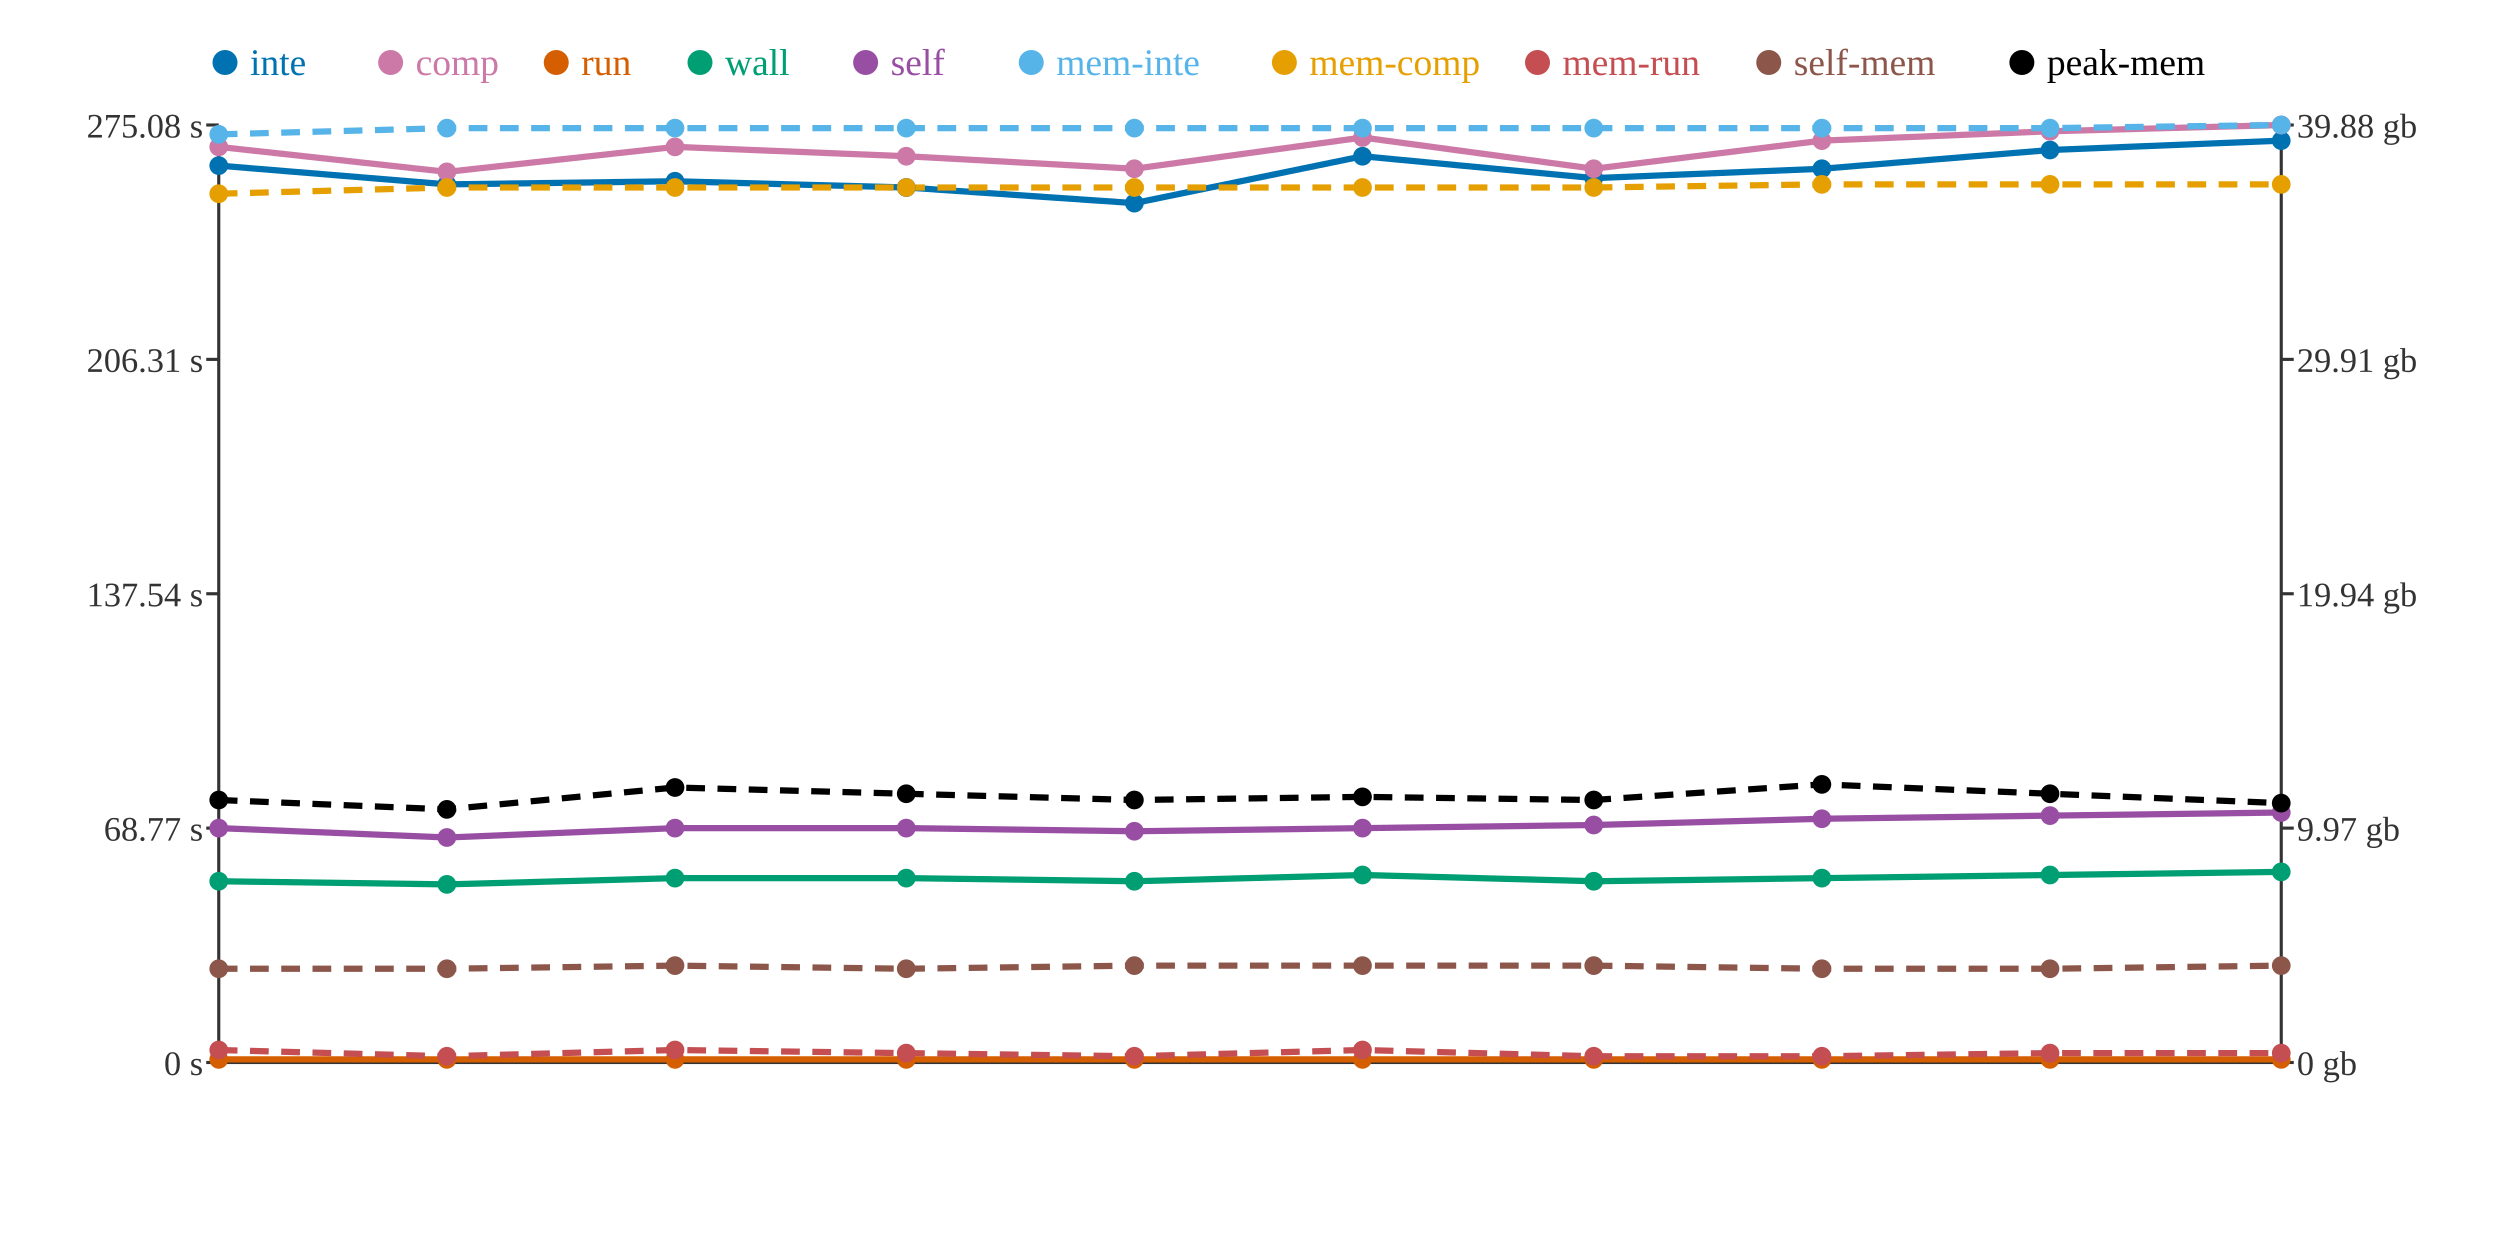
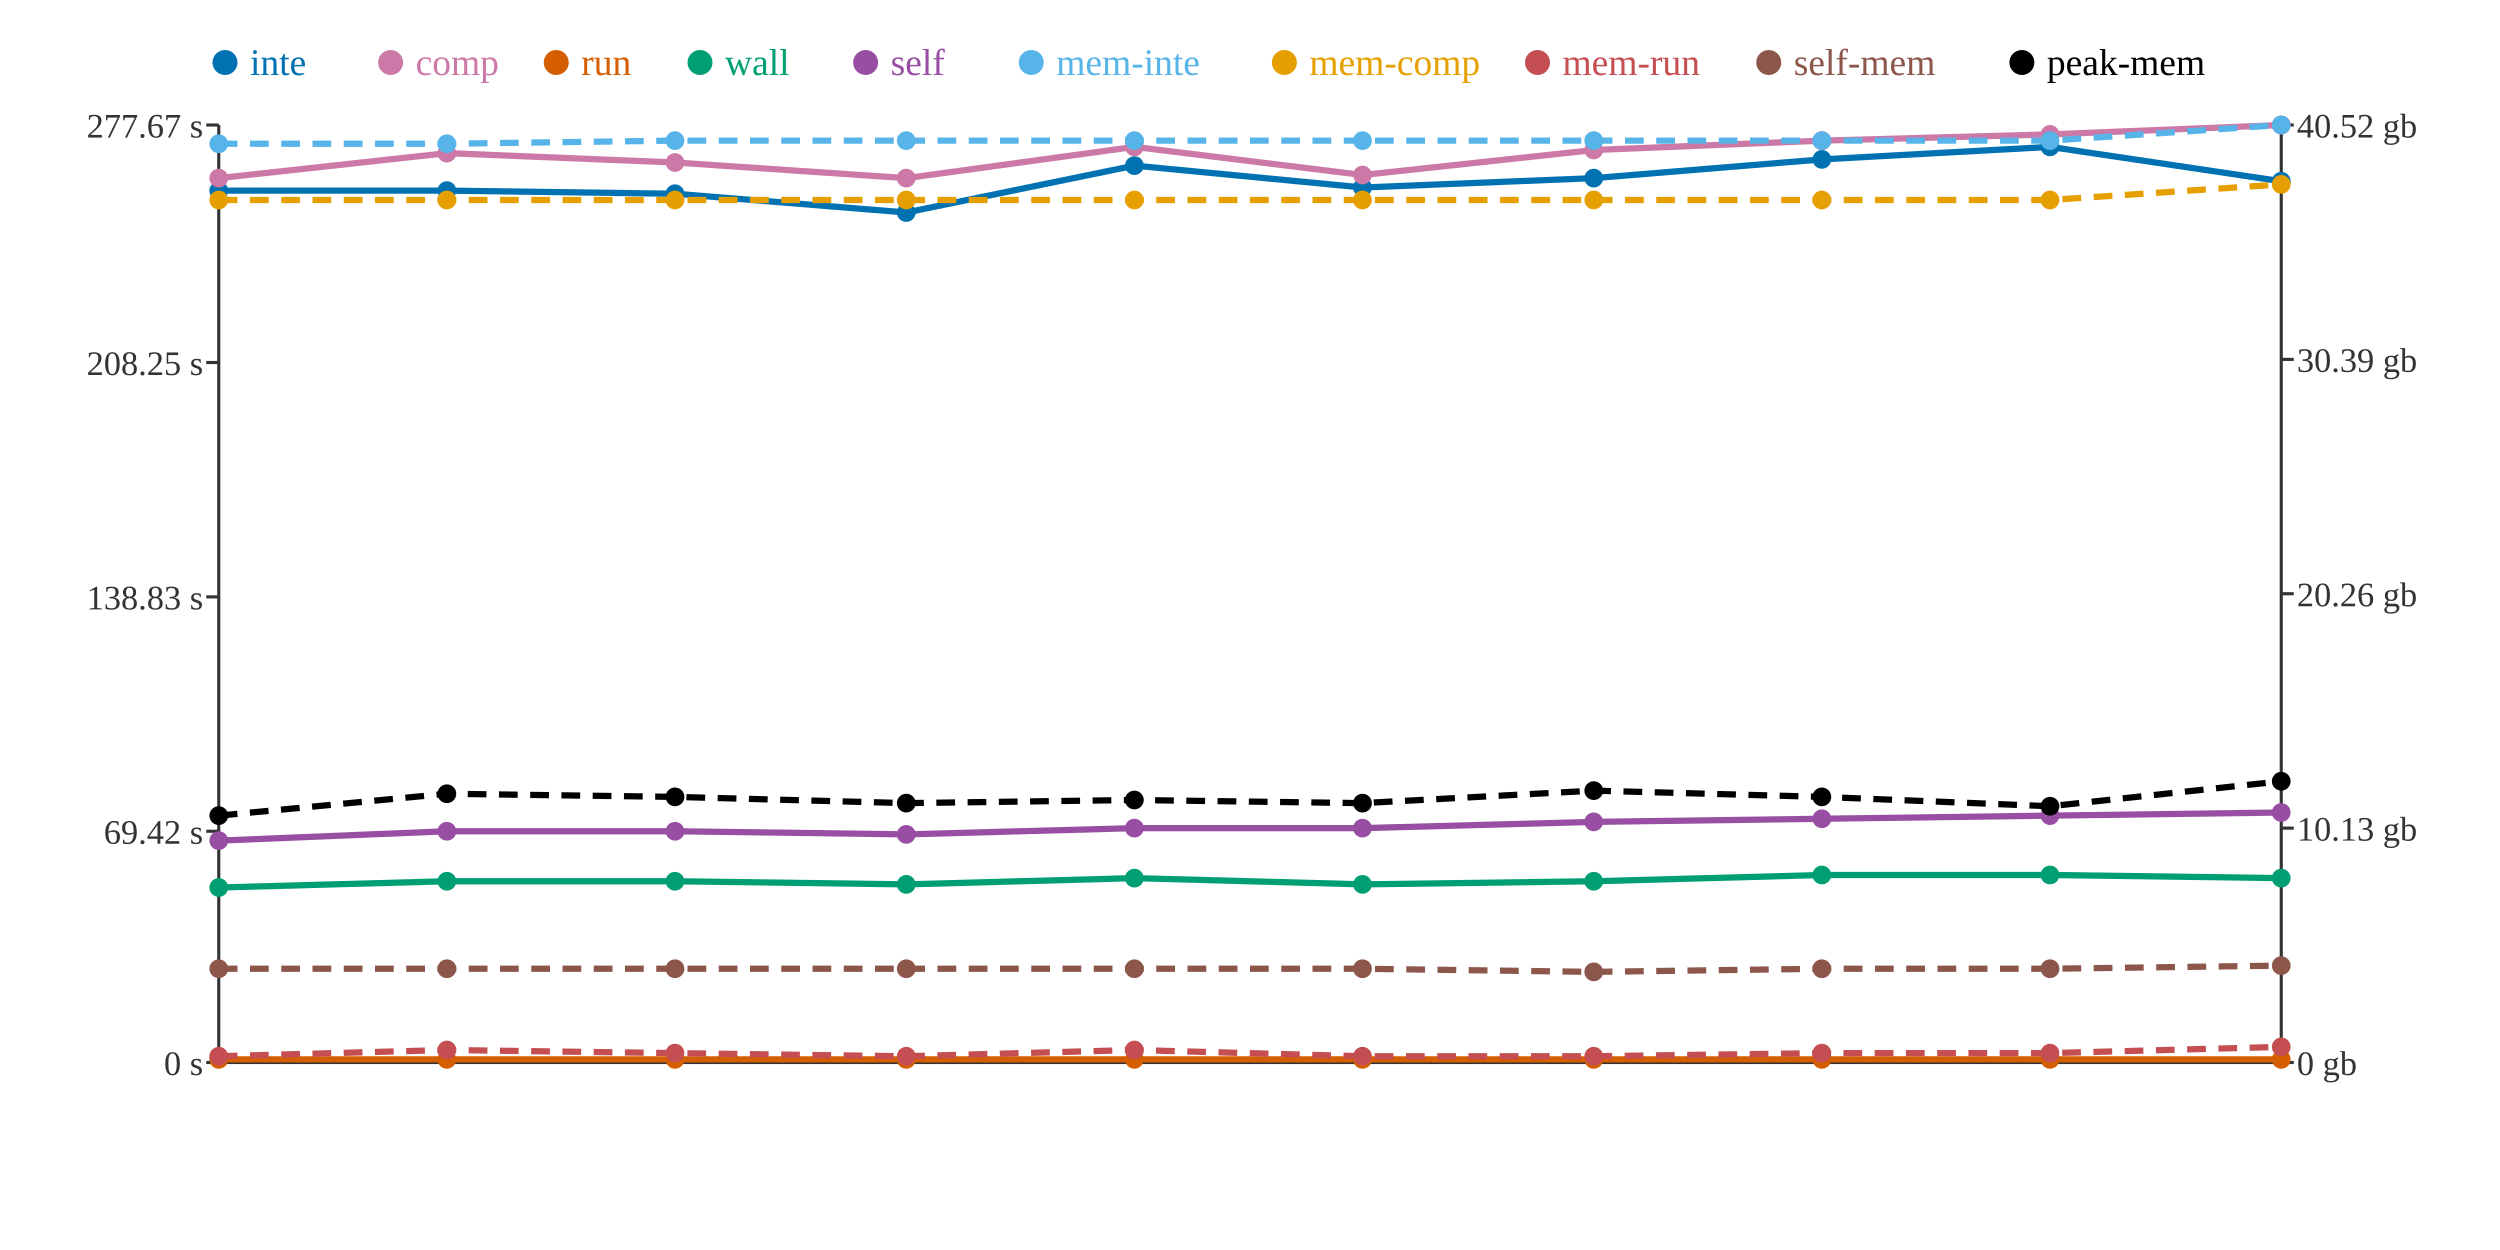
<svg xmlns="http://www.w3.org/2000/svg" width="800" height="400">
  <rect width="800" height="400" fill="white" />
  <line x1="70" y1="40" x2="70" y2="340" stroke="#333" stroke-width="1" />
  <line x1="70" y1="340" x2="730" y2="340" stroke="#333" stroke-width="1" />
  <line x1="730" y1="40" x2="730" y2="340" stroke="#333" stroke-width="1" />
  <line x1="66" y1="340" x2="70" y2="340" stroke="#333" stroke-width="1" />
  <text x="65" y="344" text-anchor="end" font-size="11" fill="#333">0 s</text>
-   <line x1="66" y1="265" x2="70" y2="265" stroke="#333" stroke-width="1" />
-   <text x="65" y="269" text-anchor="end" font-size="11" fill="#333">68.77 s</text>
-   <line x1="66" y1="190" x2="70" y2="190" stroke="#333" stroke-width="1" />
-   <text x="65" y="194" text-anchor="end" font-size="11" fill="#333">137.54 s</text>
-   <line x1="66" y1="115" x2="70" y2="115" stroke="#333" stroke-width="1" />
-   <text x="65" y="119" text-anchor="end" font-size="11" fill="#333">206.31 s</text>
+   <line x1="66" y1="266" x2="70" y2="266" stroke="#333" stroke-width="1" />
+   <text x="65" y="270" text-anchor="end" font-size="11" fill="#333">69.42 s</text>
+   <line x1="66" y1="191" x2="70" y2="191" stroke="#333" stroke-width="1" />
+   <text x="65" y="195" text-anchor="end" font-size="11" fill="#333">138.83 s</text>
+   <line x1="66" y1="116" x2="70" y2="116" stroke="#333" stroke-width="1" />
+   <text x="65" y="120" text-anchor="end" font-size="11" fill="#333">208.25 s</text>
  <line x1="66" y1="40" x2="70" y2="40" stroke="#333" stroke-width="1" />
-   <text x="65" y="44" text-anchor="end" font-size="11" fill="#333">275.08 s</text>
+   <text x="65" y="44" text-anchor="end" font-size="11" fill="#333">277.67 s</text>
  <line x1="730" y1="340" x2="734" y2="340" stroke="#333" stroke-width="1" />
  <text x="735" y="344" text-anchor="start" font-size="11" fill="#333">0 gb</text>
  <line x1="730" y1="265" x2="734" y2="265" stroke="#333" stroke-width="1" />
-   <text x="735" y="269" text-anchor="start" font-size="11" fill="#333">9.97 gb</text>
+   <text x="735" y="269" text-anchor="start" font-size="11" fill="#333">10.13 gb</text>
  <line x1="730" y1="190" x2="734" y2="190" stroke="#333" stroke-width="1" />
-   <text x="735" y="194" text-anchor="start" font-size="11" fill="#333">19.94 gb</text>
+   <text x="735" y="194" text-anchor="start" font-size="11" fill="#333">20.26 gb</text>
  <line x1="730" y1="115" x2="734" y2="115" stroke="#333" stroke-width="1" />
-   <text x="735" y="119" text-anchor="start" font-size="11" fill="#333">29.91 gb</text>
+   <text x="735" y="119" text-anchor="start" font-size="11" fill="#333">30.39 gb</text>
  <line x1="730" y1="40" x2="734" y2="40" stroke="#333" stroke-width="1" />
-   <text x="735" y="44" text-anchor="start" font-size="11" fill="#333">39.88 gb</text>
-   <polyline points="70,53 143,59 216,58 290,60 363,65 436,50 510,57 583,54 656,48 730,45" fill="none" stroke="#0072B2" stroke-width="2" />
-   <polyline points="70,47 143,55 216,47 290,50 363,54 436,44 510,54 583,45 656,42 730,40" fill="none" stroke="#CC79A7" stroke-width="2" />
+   <text x="735" y="44" text-anchor="start" font-size="11" fill="#333">40.52 gb</text>
+   <polyline points="70,61 143,61 216,62 290,68 363,53 436,60 510,57 583,51 656,47 730,58" fill="none" stroke="#0072B2" stroke-width="2" />
+   <polyline points="70,57 143,49 216,52 290,57 363,47 436,56 510,48 583,45 656,43 730,40" fill="none" stroke="#CC79A7" stroke-width="2" />
  <polyline points="70,339 143,339 216,339 290,339 363,339 436,339 510,339 583,339 656,339 730,339" fill="none" stroke="#D55E00" stroke-width="2" />
-   <polyline points="70,282 143,283 216,281 290,281 363,282 436,280 510,282 583,281 656,280 730,279" fill="none" stroke="#009E73" stroke-width="2" />
-   <polyline points="70,265 143,268 216,265 290,265 363,266 436,265 510,264 583,262 656,261 730,260" fill="none" stroke="#984EA3" stroke-width="2" />
-   <polyline points="70,43 143,41 216,41 290,41 363,41 436,41 510,41 583,41 656,41 730,40" fill="none" stroke="#56B4E9" stroke-width="2" stroke-dasharray="6 4" />
-   <polyline points="70,62 143,60 216,60 290,60 363,60 436,60 510,60 583,59 656,59 730,59" fill="none" stroke="#E69F00" stroke-width="2" stroke-dasharray="6 4" />
-   <polyline points="70,336 143,338 216,336 290,337 363,338 436,336 510,338 583,338 656,337 730,337" fill="none" stroke="#C44E52" stroke-width="2" stroke-dasharray="6 4" />
-   <polyline points="70,310 143,310 216,309 290,310 363,309 436,309 510,309 583,310 656,310 730,309" fill="none" stroke="#8C564B" stroke-width="2" stroke-dasharray="6 4" />
-   <polyline points="70,256 143,259 216,252 290,254 363,256 436,255 510,256 583,251 656,254 730,257" fill="none" stroke="#000000" stroke-width="2" stroke-dasharray="6 4" />
-   <circle cx="70" cy="53" r="3" fill="#0072B2" />
-   <circle cx="70" cy="47" r="3" fill="#CC79A7" />
+   <polyline points="70,284 143,282 216,282 290,283 363,281 436,283 510,282 583,280 656,280 730,281" fill="none" stroke="#009E73" stroke-width="2" />
+   <polyline points="70,269 143,266 216,266 290,267 363,265 436,265 510,263 583,262 656,261 730,260" fill="none" stroke="#984EA3" stroke-width="2" />
+   <polyline points="70,46 143,46 216,45 290,45 363,45 436,45 510,45 583,45 656,45 730,40" fill="none" stroke="#56B4E9" stroke-width="2" stroke-dasharray="6 4" />
+   <polyline points="70,64 143,64 216,64 290,64 363,64 436,64 510,64 583,64 656,64 730,59" fill="none" stroke="#E69F00" stroke-width="2" stroke-dasharray="6 4" />
+   <polyline points="70,338 143,336 216,337 290,338 363,336 436,338 510,338 583,337 656,337 730,335" fill="none" stroke="#C44E52" stroke-width="2" stroke-dasharray="6 4" />
+   <polyline points="70,310 143,310 216,310 290,310 363,310 436,310 510,311 583,310 656,310 730,309" fill="none" stroke="#8C564B" stroke-width="2" stroke-dasharray="6 4" />
+   <polyline points="70,261 143,254 216,255 290,257 363,256 436,257 510,253 583,255 656,258 730,250" fill="none" stroke="#000000" stroke-width="2" stroke-dasharray="6 4" />
+   <circle cx="70" cy="61" r="3" fill="#0072B2" />
+   <circle cx="70" cy="57" r="3" fill="#CC79A7" />
  <circle cx="70" cy="339" r="3" fill="#D55E00" />
-   <circle cx="70" cy="282" r="3" fill="#009E73" />
-   <circle cx="70" cy="265" r="3" fill="#984EA3" />
-   <circle cx="70" cy="43" r="3" fill="#56B4E9" />
-   <circle cx="70" cy="62" r="3" fill="#E69F00" />
-   <circle cx="70" cy="336" r="3" fill="#C44E52" />
+   <circle cx="70" cy="284" r="3" fill="#009E73" />
+   <circle cx="70" cy="269" r="3" fill="#984EA3" />
+   <circle cx="70" cy="46" r="3" fill="#56B4E9" />
+   <circle cx="70" cy="64" r="3" fill="#E69F00" />
+   <circle cx="70" cy="338" r="3" fill="#C44E52" />
  <circle cx="70" cy="310" r="3" fill="#8C564B" />
-   <circle cx="70" cy="256" r="3" fill="#000000" />
-   <circle cx="143" cy="59" r="3" fill="#0072B2" />
-   <circle cx="143" cy="55" r="3" fill="#CC79A7" />
+   <circle cx="70" cy="261" r="3" fill="#000000" />
+   <circle cx="143" cy="61" r="3" fill="#0072B2" />
+   <circle cx="143" cy="49" r="3" fill="#CC79A7" />
  <circle cx="143" cy="339" r="3" fill="#D55E00" />
-   <circle cx="143" cy="283" r="3" fill="#009E73" />
-   <circle cx="143" cy="268" r="3" fill="#984EA3" />
-   <circle cx="143" cy="41" r="3" fill="#56B4E9" />
-   <circle cx="143" cy="60" r="3" fill="#E69F00" />
-   <circle cx="143" cy="338" r="3" fill="#C44E52" />
+   <circle cx="143" cy="282" r="3" fill="#009E73" />
+   <circle cx="143" cy="266" r="3" fill="#984EA3" />
+   <circle cx="143" cy="46" r="3" fill="#56B4E9" />
+   <circle cx="143" cy="64" r="3" fill="#E69F00" />
+   <circle cx="143" cy="336" r="3" fill="#C44E52" />
  <circle cx="143" cy="310" r="3" fill="#8C564B" />
-   <circle cx="143" cy="259" r="3" fill="#000000" />
-   <circle cx="216" cy="58" r="3" fill="#0072B2" />
-   <circle cx="216" cy="47" r="3" fill="#CC79A7" />
+   <circle cx="143" cy="254" r="3" fill="#000000" />
+   <circle cx="216" cy="62" r="3" fill="#0072B2" />
+   <circle cx="216" cy="52" r="3" fill="#CC79A7" />
  <circle cx="216" cy="339" r="3" fill="#D55E00" />
-   <circle cx="216" cy="281" r="3" fill="#009E73" />
-   <circle cx="216" cy="265" r="3" fill="#984EA3" />
-   <circle cx="216" cy="41" r="3" fill="#56B4E9" />
-   <circle cx="216" cy="60" r="3" fill="#E69F00" />
-   <circle cx="216" cy="336" r="3" fill="#C44E52" />
-   <circle cx="216" cy="309" r="3" fill="#8C564B" />
-   <circle cx="216" cy="252" r="3" fill="#000000" />
-   <circle cx="290" cy="60" r="3" fill="#0072B2" />
-   <circle cx="290" cy="50" r="3" fill="#CC79A7" />
+   <circle cx="216" cy="282" r="3" fill="#009E73" />
+   <circle cx="216" cy="266" r="3" fill="#984EA3" />
+   <circle cx="216" cy="45" r="3" fill="#56B4E9" />
+   <circle cx="216" cy="64" r="3" fill="#E69F00" />
+   <circle cx="216" cy="337" r="3" fill="#C44E52" />
+   <circle cx="216" cy="310" r="3" fill="#8C564B" />
+   <circle cx="216" cy="255" r="3" fill="#000000" />
+   <circle cx="290" cy="68" r="3" fill="#0072B2" />
+   <circle cx="290" cy="57" r="3" fill="#CC79A7" />
  <circle cx="290" cy="339" r="3" fill="#D55E00" />
-   <circle cx="290" cy="281" r="3" fill="#009E73" />
-   <circle cx="290" cy="265" r="3" fill="#984EA3" />
-   <circle cx="290" cy="41" r="3" fill="#56B4E9" />
-   <circle cx="290" cy="60" r="3" fill="#E69F00" />
-   <circle cx="290" cy="337" r="3" fill="#C44E52" />
+   <circle cx="290" cy="283" r="3" fill="#009E73" />
+   <circle cx="290" cy="267" r="3" fill="#984EA3" />
+   <circle cx="290" cy="45" r="3" fill="#56B4E9" />
+   <circle cx="290" cy="64" r="3" fill="#E69F00" />
+   <circle cx="290" cy="338" r="3" fill="#C44E52" />
  <circle cx="290" cy="310" r="3" fill="#8C564B" />
-   <circle cx="290" cy="254" r="3" fill="#000000" />
-   <circle cx="363" cy="65" r="3" fill="#0072B2" />
-   <circle cx="363" cy="54" r="3" fill="#CC79A7" />
+   <circle cx="290" cy="257" r="3" fill="#000000" />
+   <circle cx="363" cy="53" r="3" fill="#0072B2" />
+   <circle cx="363" cy="47" r="3" fill="#CC79A7" />
  <circle cx="363" cy="339" r="3" fill="#D55E00" />
-   <circle cx="363" cy="282" r="3" fill="#009E73" />
-   <circle cx="363" cy="266" r="3" fill="#984EA3" />
-   <circle cx="363" cy="41" r="3" fill="#56B4E9" />
-   <circle cx="363" cy="60" r="3" fill="#E69F00" />
-   <circle cx="363" cy="338" r="3" fill="#C44E52" />
-   <circle cx="363" cy="309" r="3" fill="#8C564B" />
+   <circle cx="363" cy="281" r="3" fill="#009E73" />
+   <circle cx="363" cy="265" r="3" fill="#984EA3" />
+   <circle cx="363" cy="45" r="3" fill="#56B4E9" />
+   <circle cx="363" cy="64" r="3" fill="#E69F00" />
+   <circle cx="363" cy="336" r="3" fill="#C44E52" />
+   <circle cx="363" cy="310" r="3" fill="#8C564B" />
  <circle cx="363" cy="256" r="3" fill="#000000" />
-   <circle cx="436" cy="50" r="3" fill="#0072B2" />
-   <circle cx="436" cy="44" r="3" fill="#CC79A7" />
+   <circle cx="436" cy="60" r="3" fill="#0072B2" />
+   <circle cx="436" cy="56" r="3" fill="#CC79A7" />
  <circle cx="436" cy="339" r="3" fill="#D55E00" />
-   <circle cx="436" cy="280" r="3" fill="#009E73" />
+   <circle cx="436" cy="283" r="3" fill="#009E73" />
  <circle cx="436" cy="265" r="3" fill="#984EA3" />
-   <circle cx="436" cy="41" r="3" fill="#56B4E9" />
-   <circle cx="436" cy="60" r="3" fill="#E69F00" />
-   <circle cx="436" cy="336" r="3" fill="#C44E52" />
-   <circle cx="436" cy="309" r="3" fill="#8C564B" />
-   <circle cx="436" cy="255" r="3" fill="#000000" />
+   <circle cx="436" cy="45" r="3" fill="#56B4E9" />
+   <circle cx="436" cy="64" r="3" fill="#E69F00" />
+   <circle cx="436" cy="338" r="3" fill="#C44E52" />
+   <circle cx="436" cy="310" r="3" fill="#8C564B" />
+   <circle cx="436" cy="257" r="3" fill="#000000" />
  <circle cx="510" cy="57" r="3" fill="#0072B2" />
-   <circle cx="510" cy="54" r="3" fill="#CC79A7" />
+   <circle cx="510" cy="48" r="3" fill="#CC79A7" />
  <circle cx="510" cy="339" r="3" fill="#D55E00" />
  <circle cx="510" cy="282" r="3" fill="#009E73" />
-   <circle cx="510" cy="264" r="3" fill="#984EA3" />
-   <circle cx="510" cy="41" r="3" fill="#56B4E9" />
-   <circle cx="510" cy="60" r="3" fill="#E69F00" />
+   <circle cx="510" cy="263" r="3" fill="#984EA3" />
+   <circle cx="510" cy="45" r="3" fill="#56B4E9" />
+   <circle cx="510" cy="64" r="3" fill="#E69F00" />
  <circle cx="510" cy="338" r="3" fill="#C44E52" />
-   <circle cx="510" cy="309" r="3" fill="#8C564B" />
-   <circle cx="510" cy="256" r="3" fill="#000000" />
-   <circle cx="583" cy="54" r="3" fill="#0072B2" />
+   <circle cx="510" cy="311" r="3" fill="#8C564B" />
+   <circle cx="510" cy="253" r="3" fill="#000000" />
+   <circle cx="583" cy="51" r="3" fill="#0072B2" />
  <circle cx="583" cy="45" r="3" fill="#CC79A7" />
  <circle cx="583" cy="339" r="3" fill="#D55E00" />
-   <circle cx="583" cy="281" r="3" fill="#009E73" />
+   <circle cx="583" cy="280" r="3" fill="#009E73" />
  <circle cx="583" cy="262" r="3" fill="#984EA3" />
-   <circle cx="583" cy="41" r="3" fill="#56B4E9" />
-   <circle cx="583" cy="59" r="3" fill="#E69F00" />
-   <circle cx="583" cy="338" r="3" fill="#C44E52" />
+   <circle cx="583" cy="45" r="3" fill="#56B4E9" />
+   <circle cx="583" cy="64" r="3" fill="#E69F00" />
+   <circle cx="583" cy="337" r="3" fill="#C44E52" />
  <circle cx="583" cy="310" r="3" fill="#8C564B" />
-   <circle cx="583" cy="251" r="3" fill="#000000" />
-   <circle cx="656" cy="48" r="3" fill="#0072B2" />
-   <circle cx="656" cy="42" r="3" fill="#CC79A7" />
+   <circle cx="583" cy="255" r="3" fill="#000000" />
+   <circle cx="656" cy="47" r="3" fill="#0072B2" />
+   <circle cx="656" cy="43" r="3" fill="#CC79A7" />
  <circle cx="656" cy="339" r="3" fill="#D55E00" />
  <circle cx="656" cy="280" r="3" fill="#009E73" />
  <circle cx="656" cy="261" r="3" fill="#984EA3" />
-   <circle cx="656" cy="41" r="3" fill="#56B4E9" />
-   <circle cx="656" cy="59" r="3" fill="#E69F00" />
+   <circle cx="656" cy="45" r="3" fill="#56B4E9" />
+   <circle cx="656" cy="64" r="3" fill="#E69F00" />
  <circle cx="656" cy="337" r="3" fill="#C44E52" />
  <circle cx="656" cy="310" r="3" fill="#8C564B" />
-   <circle cx="656" cy="254" r="3" fill="#000000" />
-   <circle cx="730" cy="45" r="3" fill="#0072B2" />
+   <circle cx="656" cy="258" r="3" fill="#000000" />
+   <circle cx="730" cy="58" r="3" fill="#0072B2" />
  <circle cx="730" cy="40" r="3" fill="#CC79A7" />
  <circle cx="730" cy="339" r="3" fill="#D55E00" />
-   <circle cx="730" cy="279" r="3" fill="#009E73" />
+   <circle cx="730" cy="281" r="3" fill="#009E73" />
  <circle cx="730" cy="260" r="3" fill="#984EA3" />
  <circle cx="730" cy="40" r="3" fill="#56B4E9" />
  <circle cx="730" cy="59" r="3" fill="#E69F00" />
-   <circle cx="730" cy="337" r="3" fill="#C44E52" />
+   <circle cx="730" cy="335" r="3" fill="#C44E52" />
  <circle cx="730" cy="309" r="3" fill="#8C564B" />
-   <circle cx="730" cy="257" r="3" fill="#000000" />
+   <circle cx="730" cy="250" r="3" fill="#000000" />
  <circle cx="72" cy="20" r="4" fill="#0072B2" />
  <text x="80" y="24" text-anchor="start" font-size="12" fill="#0072B2">inte</text>
  <circle cx="125" cy="20" r="4" fill="#CC79A7" />
  <text x="133" y="24" text-anchor="start" font-size="12" fill="#CC79A7">comp</text>
  <circle cx="178" cy="20" r="4" fill="#D55E00" />
  <text x="186" y="24" text-anchor="start" font-size="12" fill="#D55E00">run</text>
  <circle cx="224" cy="20" r="4" fill="#009E73" />
  <text x="232" y="24" text-anchor="start" font-size="12" fill="#009E73">wall</text>
  <circle cx="277" cy="20" r="4" fill="#984EA3" />
  <text x="285" y="24" text-anchor="start" font-size="12" fill="#984EA3">self</text>
  <circle cx="330" cy="20" r="4" fill="#56B4E9" />
  <text x="338" y="24" text-anchor="start" font-size="12" fill="#56B4E9">mem-inte</text>
  <circle cx="411" cy="20" r="4" fill="#E69F00" />
  <text x="419" y="24" text-anchor="start" font-size="12" fill="#E69F00">mem-comp</text>
  <circle cx="492" cy="20" r="4" fill="#C44E52" />
  <text x="500" y="24" text-anchor="start" font-size="12" fill="#C44E52">mem-run</text>
  <circle cx="566" cy="20" r="4" fill="#8C564B" />
  <text x="574" y="24" text-anchor="start" font-size="12" fill="#8C564B">self-mem</text>
  <circle cx="647" cy="20" r="4" fill="#000000" />
  <text x="655" y="24" text-anchor="start" font-size="12" fill="#000000">peak-mem</text>
</svg>
